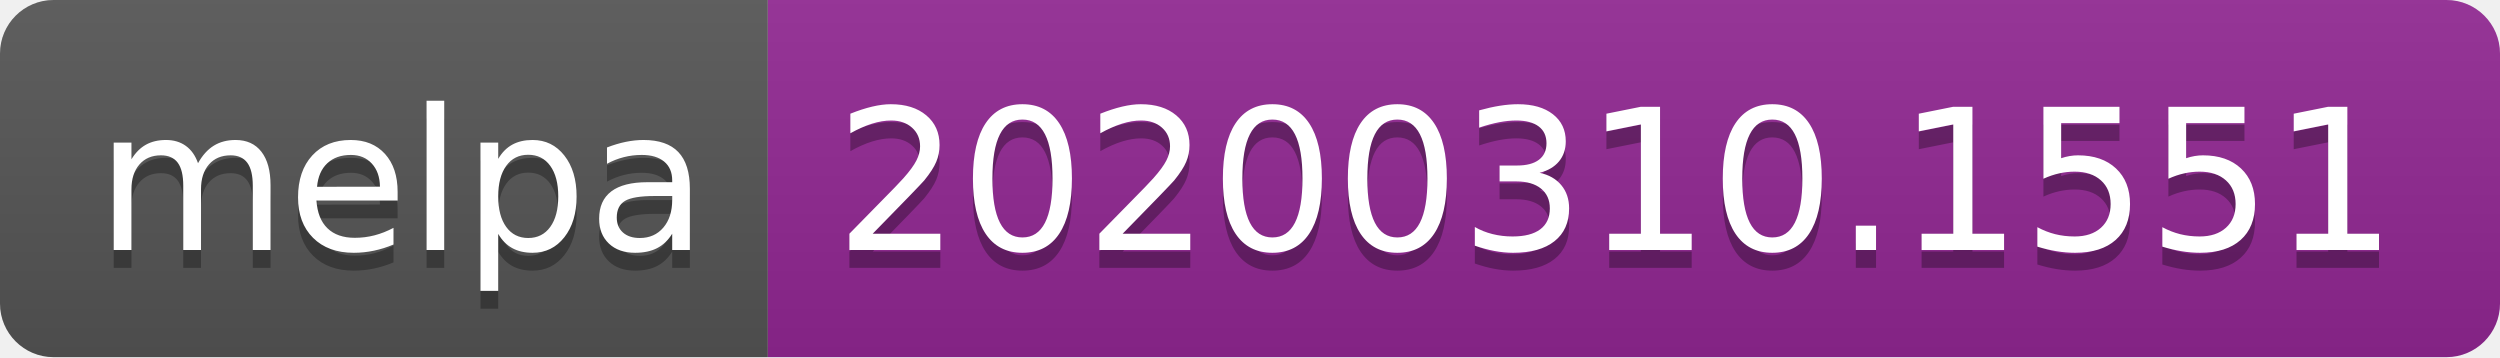
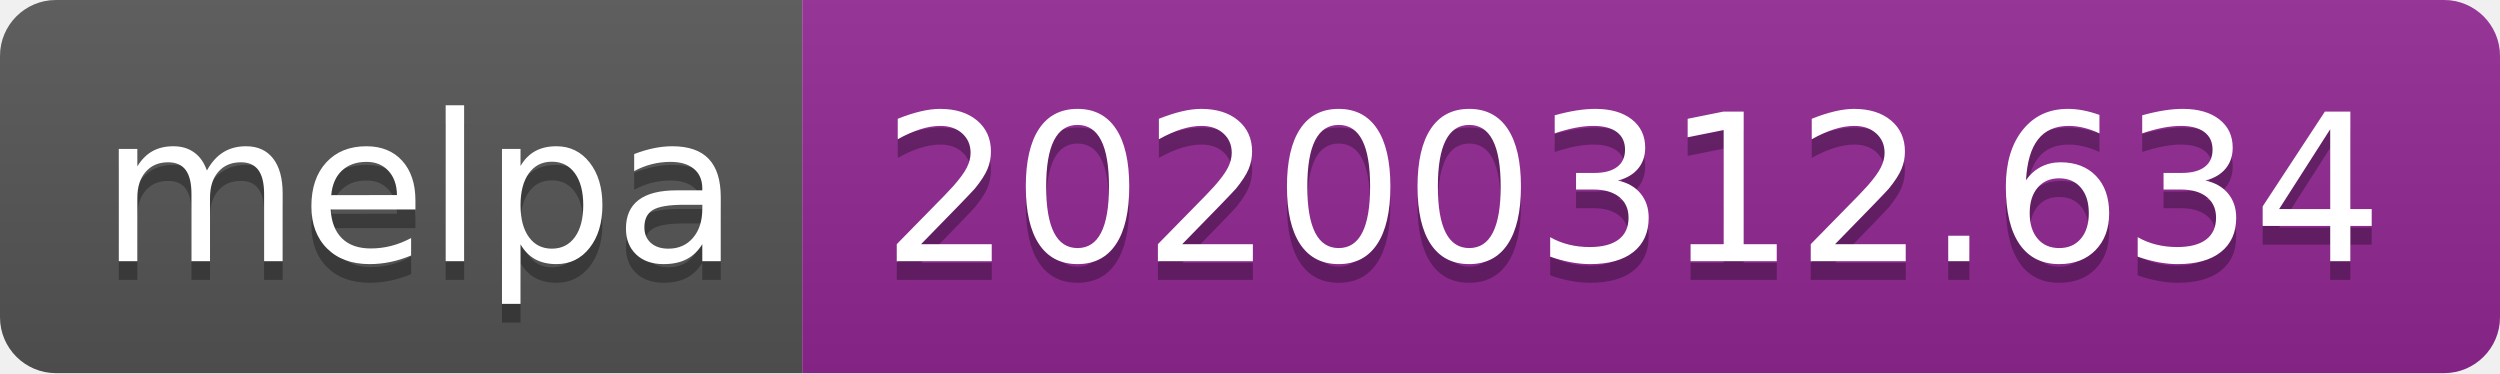
- <svg xmlns="http://www.w3.org/2000/svg" width="140" height="20">
+ <svg xmlns="http://www.w3.org/2000/svg" width="134" height="20">
  <linearGradient id="b" x2="0" y2="100%">
    <stop offset="0" stop-color="#bbb" stop-opacity=".1" />
    <stop offset="1" stop-opacity=".1" />
  </linearGradient>
  <clipPath id="a">
-     <rect width="140" height="20" rx="3" fill="#fff" />
+     <rect width="134" height="20" rx="3" fill="#fff" />
  </clipPath>
  <g clip-path="url(#a)">
    <path fill="#555" d="M0 0h43v20H0z" />
-     <path fill="#922793" d="M43 0h97v20H43z" />
-     <path fill="url(#b)" d="M0 0h140v20H0z" />
+     <path fill="#922793" d="M43 0h91v20H43z" />
+     <path fill="url(#b)" d="M0 0h134v20H0z" />
  </g>
  <g fill="#fff" text-anchor="middle" font-family="DejaVu Sans,Verdana,Geneva,sans-serif" font-size="110">
    <text x="225" y="150" fill="#010101" fill-opacity=".3" transform="scale(.1)" textLength="330">melpa</text>
    <text x="225" y="140" transform="scale(.1)" textLength="330">melpa</text>
-     <text x="905" y="150" fill="#010101" fill-opacity=".3" transform="scale(.1)" textLength="870">20200310.1551</text>
-     <text x="905" y="140" transform="scale(.1)" textLength="870">20200310.1551</text>
+     <text x="875" y="150" fill="#010101" fill-opacity=".3" transform="scale(.1)" textLength="810">20200312.634</text>
+     <text x="875" y="140" transform="scale(.1)" textLength="810">20200312.634</text>
  </g>
</svg>
